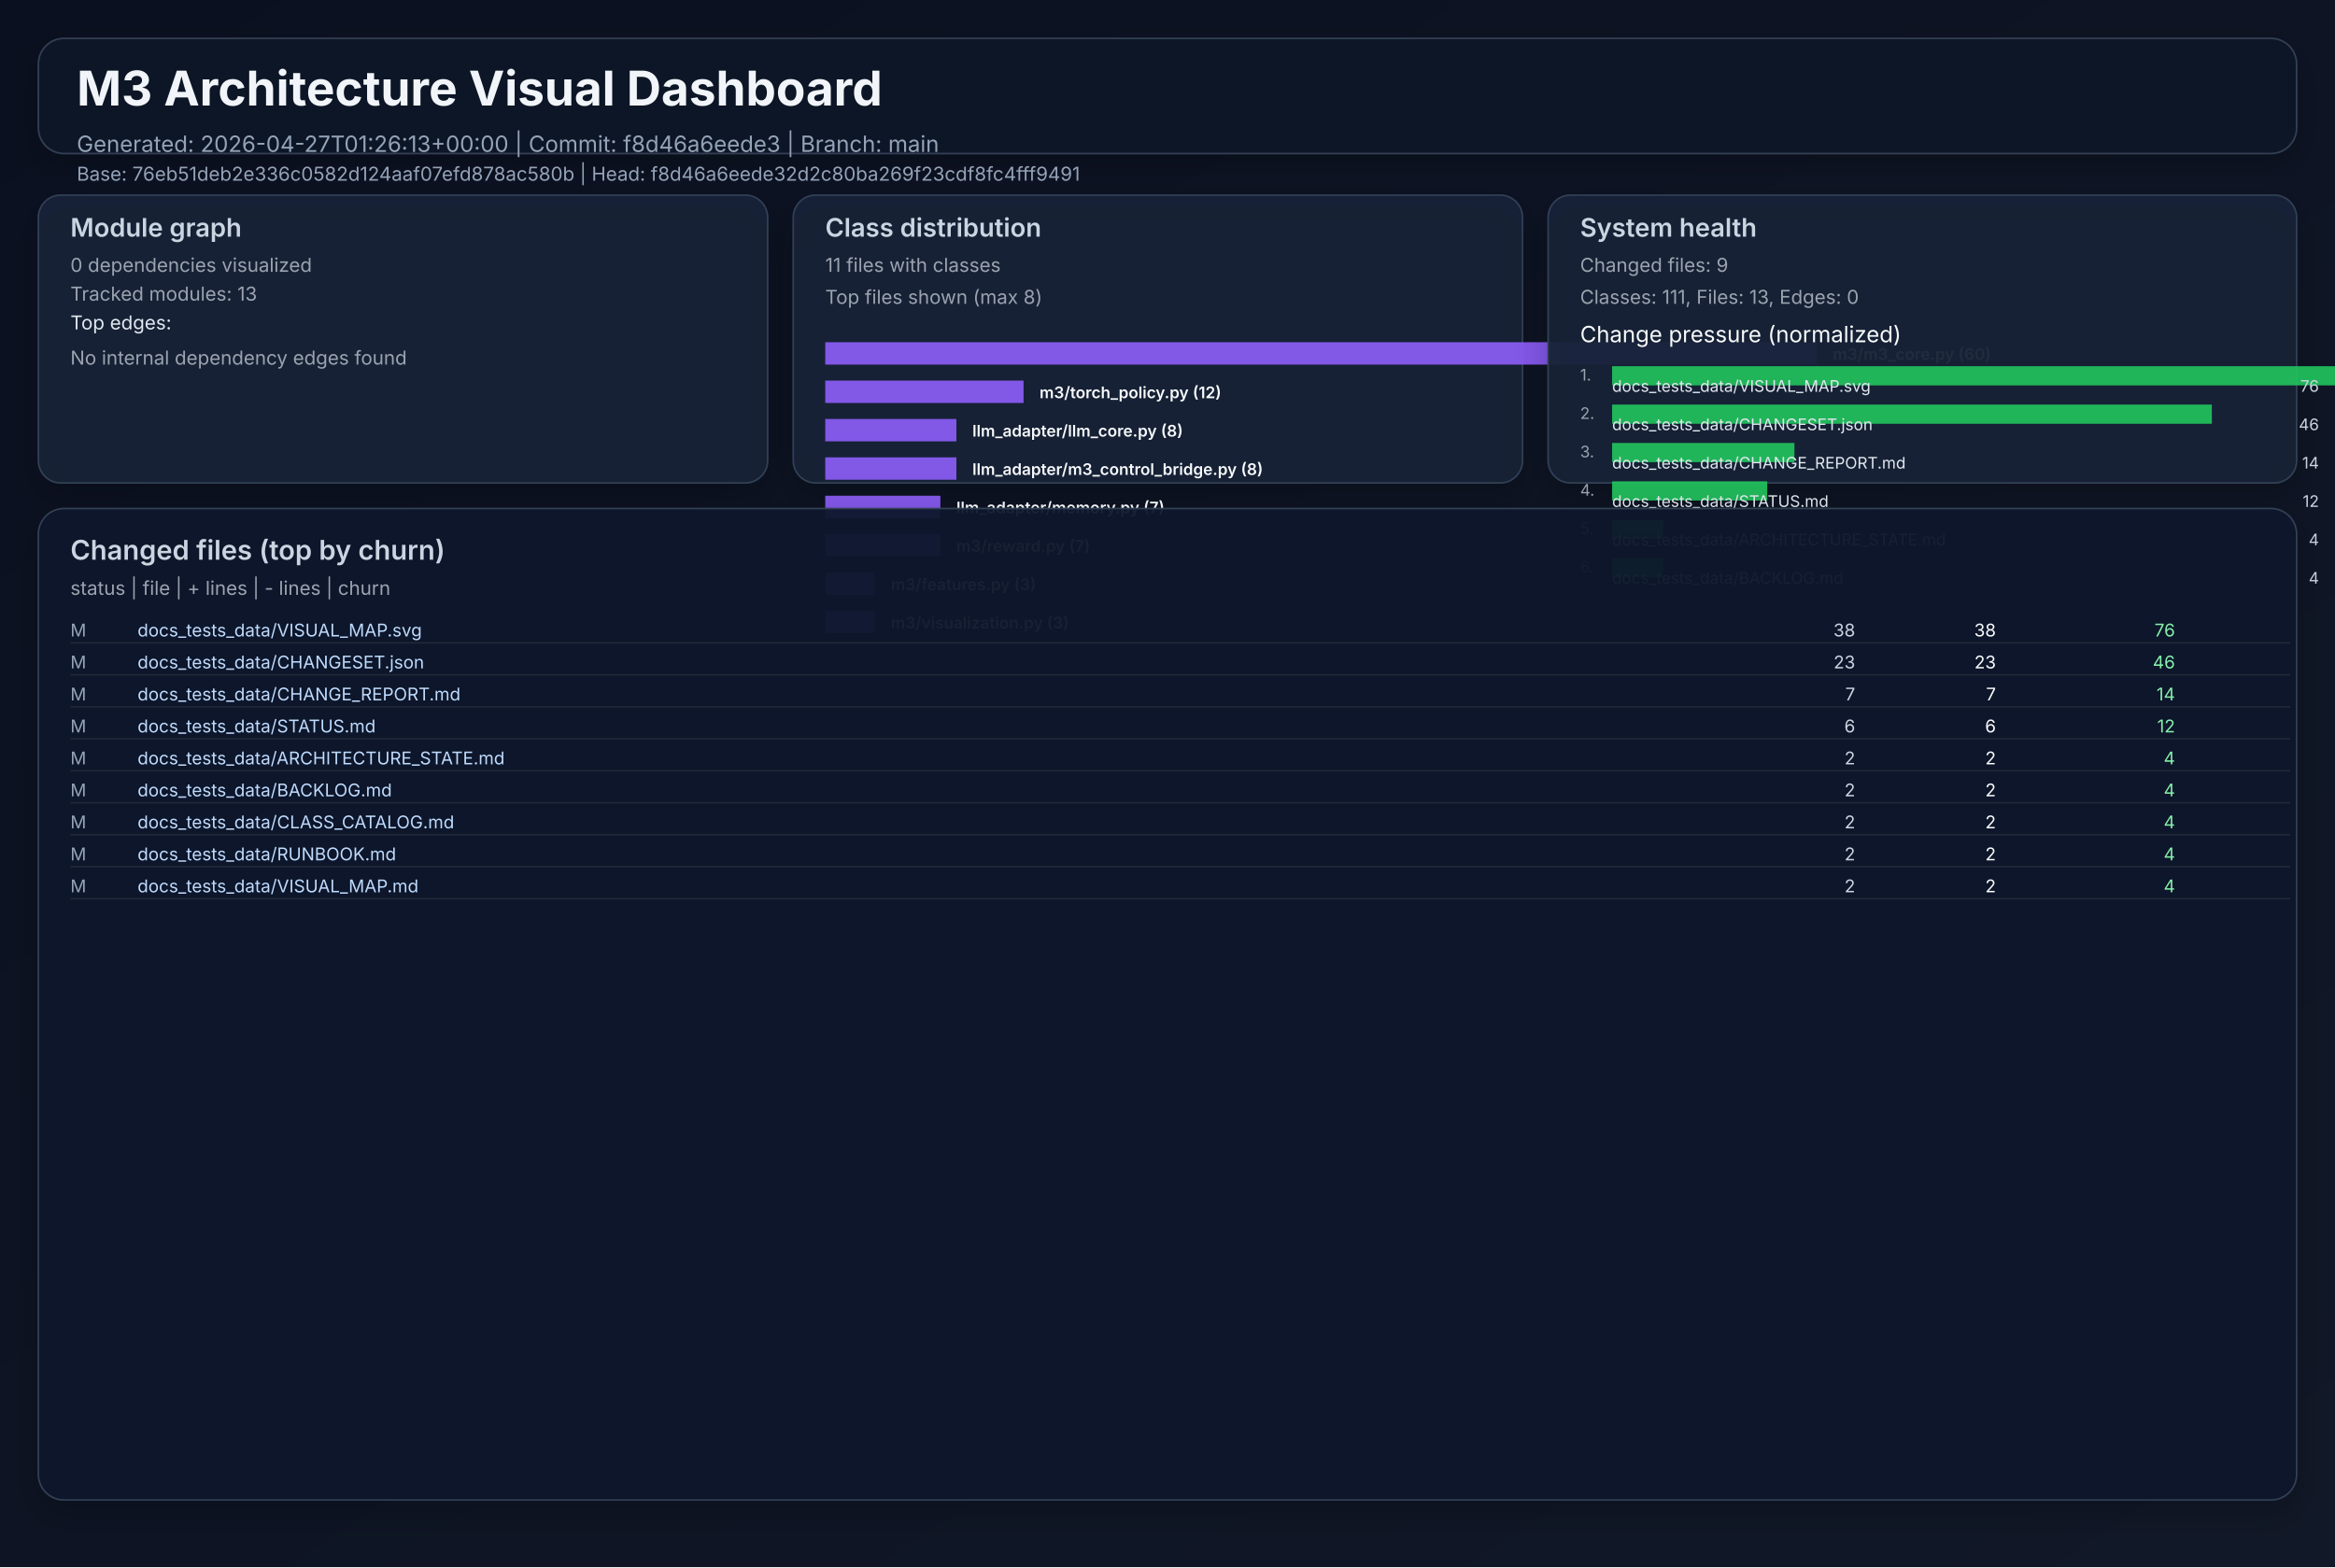
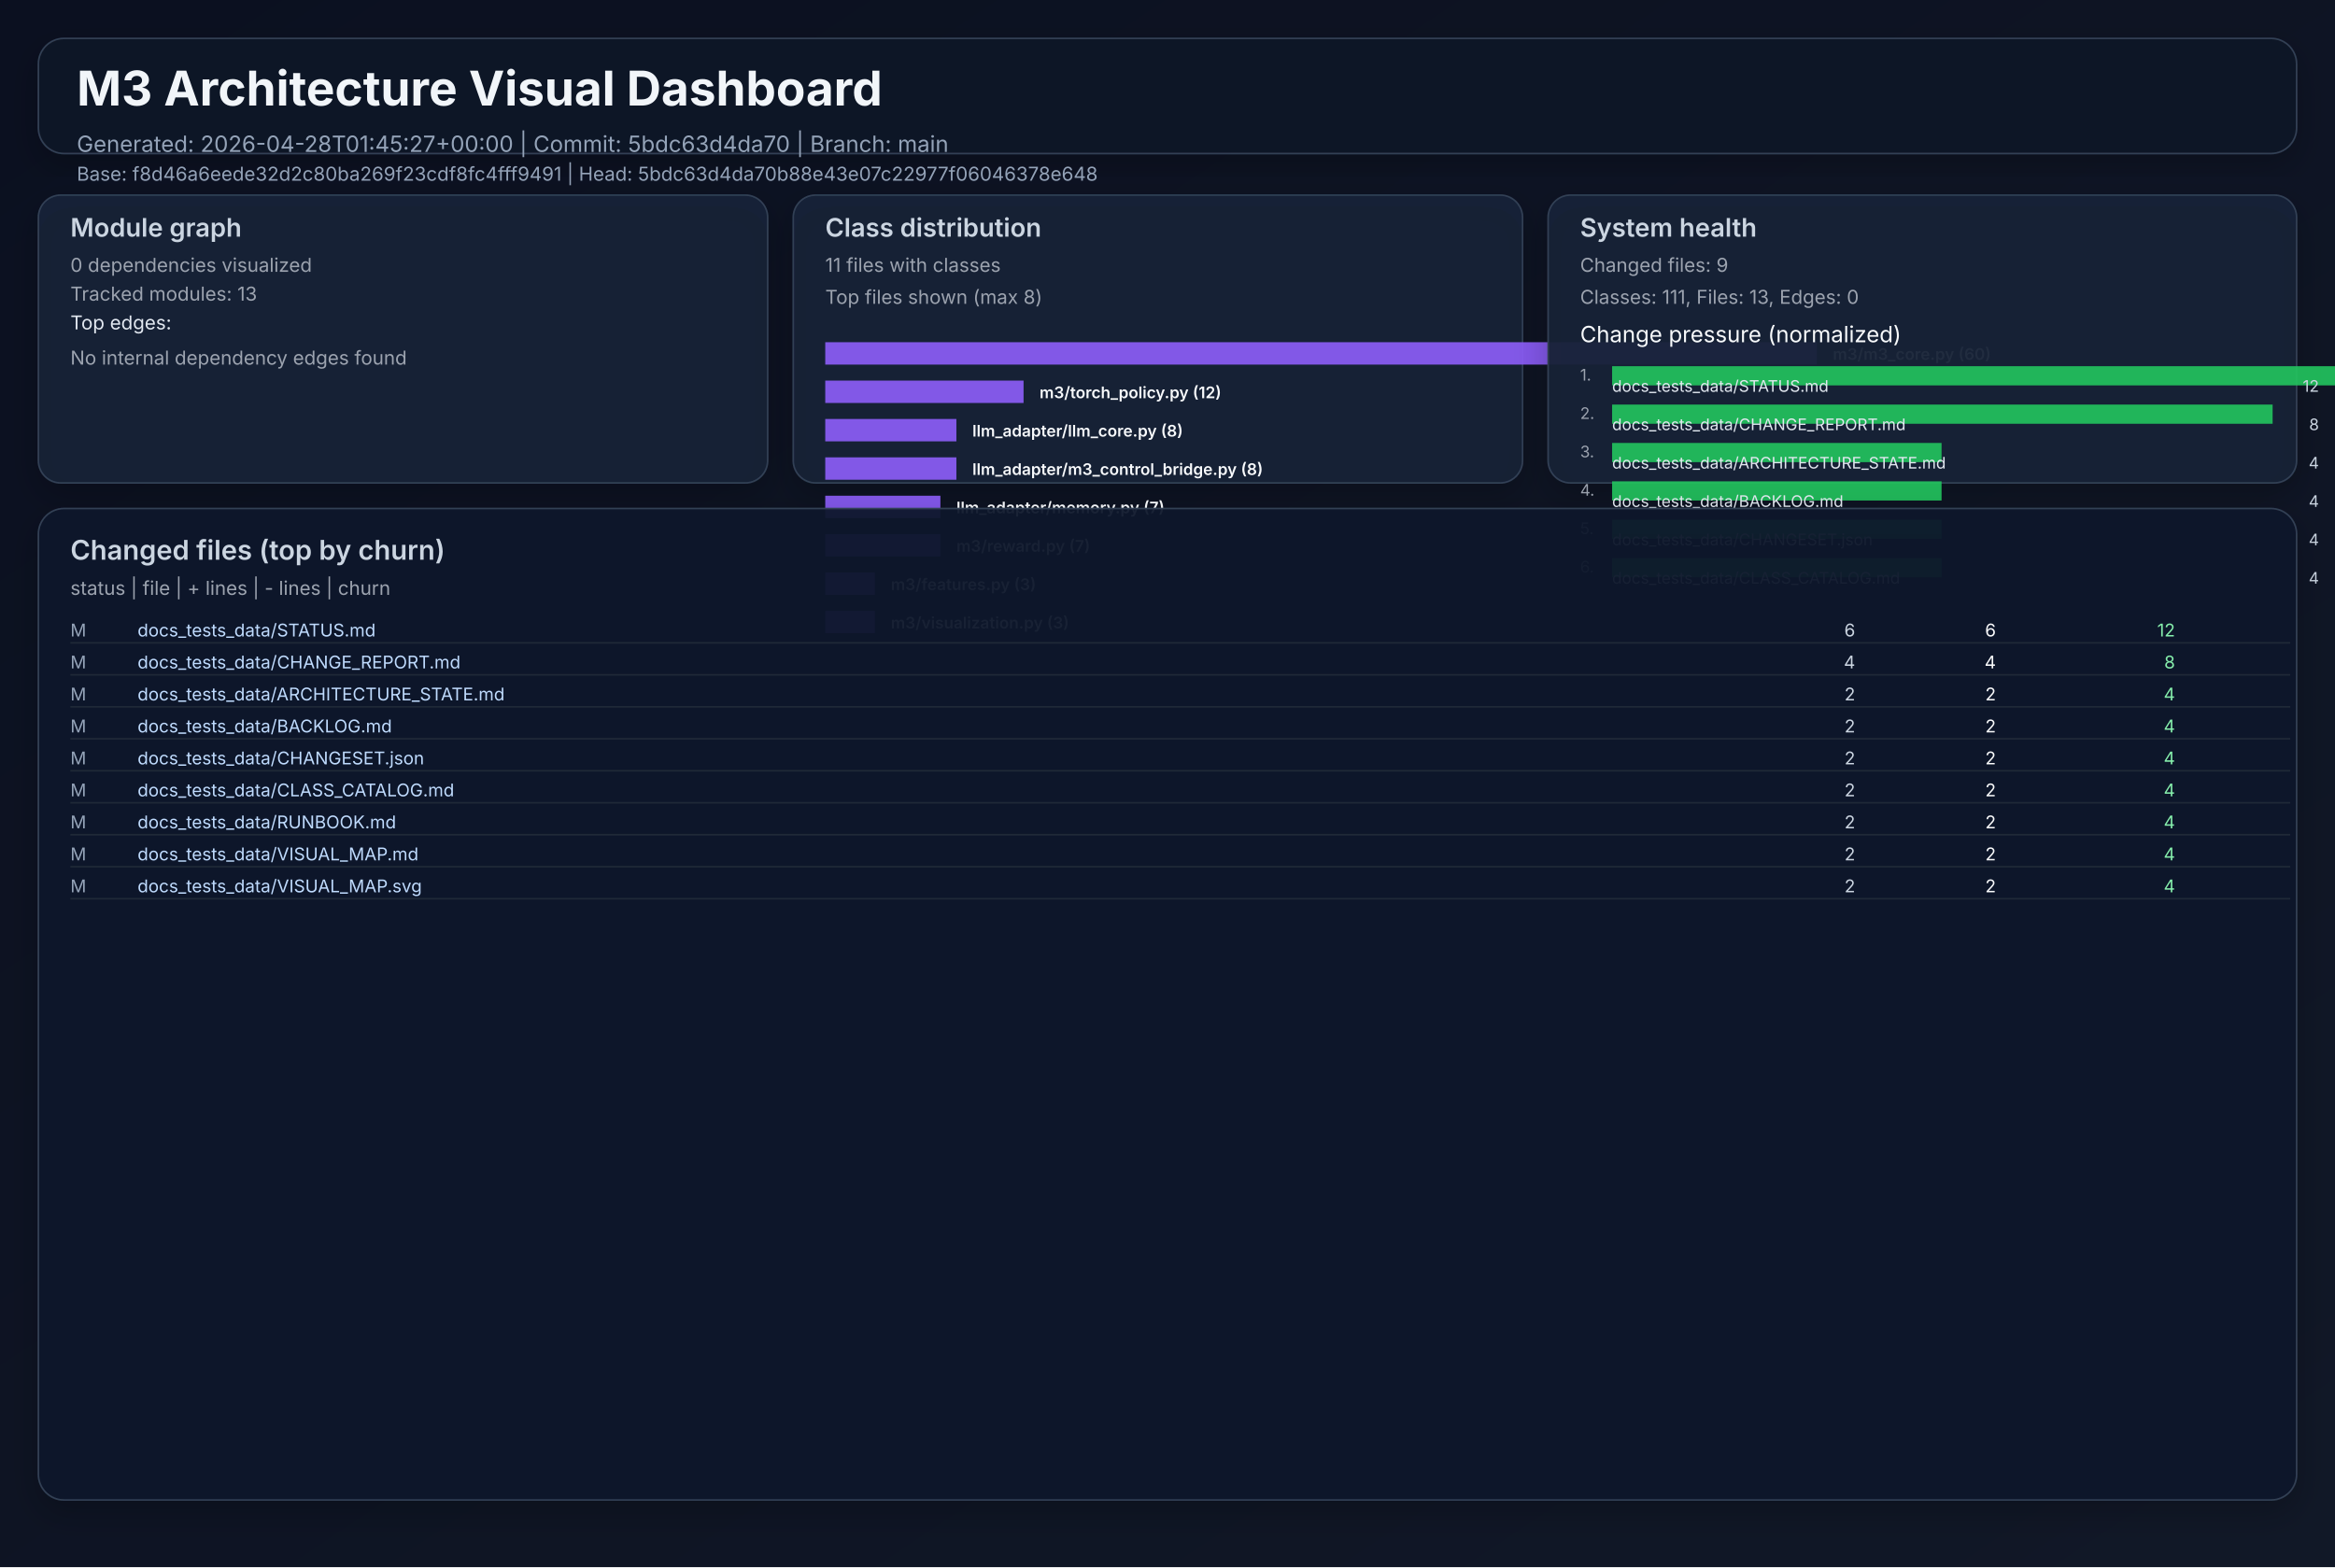
<svg xmlns="http://www.w3.org/2000/svg" width="1460" height="980" viewBox="0 0 1460 980" role="img">
  <defs>
    <linearGradient id="bg" x1="0" y1="0" x2="1" y2="1">
      <stop offset="0%" stop-color="#0b1020" />
      <stop offset="100%" stop-color="#111827" />
    </linearGradient>
    <filter id="cardShadow" x="-20%" y="-20%" width="140%" height="140%">
      <feDropShadow dx="0" dy="8" stdDeviation="10" flood-opacity="0.22" />
    </filter>
  </defs>
  <rect width="1460" height="980" fill="url(#bg)" />
  <g font-family="Inter, Arial, sans-serif">
    <rect x="24" y="24" width="1412" height="72" rx="16" fill="#111827" fill-opacity="0.94" stroke="#334155" stroke-width="1" filter="url(#cardShadow)" />
    <text x="48" y="66" fill="#f1f5f9" font-size="30" font-weight="700">M3 Architecture Visual Dashboard</text>
-     <text x="48" y="95" fill="#94a3b8" font-size="14">Generated: 2026-04-27T01:26:13+00:00  |  Commit: f8d46a6eede3  |  Branch: main</text>
-     <text x="48" y="113" fill="#94a3b8" font-size="12">Base: 76eb51deb2e336c0582d124aaf07efd878ac580b  |  Head: f8d46a6eede32d2c80ba269f23cdf8fc4fff9491</text>
+     <text x="48" y="95" fill="#94a3b8" font-size="14">Generated: 2026-04-28T01:45:27+00:00  |  Commit: 5bdc63d4da70  |  Branch: main</text>
+     <text x="48" y="113" fill="#94a3b8" font-size="12">Base: f8d46a6eede32d2c80ba269f23cdf8fc4fff9491  |  Head: 5bdc63d4da70b88e43e07c22977f06046378e648</text>
    <rect x="24" y="122" width="456" height="180" rx="14" fill="#17223a" fill-opacity="0.94" stroke="#334155" filter="url(#cardShadow)" />
    <text x="44" y="148" fill="#cbd5e1" font-size="16" font-weight="600">Module graph</text>
    <text x="44" y="170" fill="#9ca3af" font-size="12">0 dependencies visualized</text>
    <text x="44" y="188" fill="#9ca3af" font-size="12">Tracked modules: 13</text>
    <text x="44" y="206" fill="#e2e8f0" font-size="12">Top edges:</text>
    <text x="44" y="228" fill="#9ca3af" font-size="12">No internal dependency edges found</text>
    <rect x="496" y="122" width="456" height="180" rx="14" fill="#17223a" fill-opacity="0.94" stroke="#334155" filter="url(#cardShadow)" />
    <text x="516" y="148" fill="#cbd5e1" font-size="16" font-weight="600">Class distribution</text>
    <text x="516" y="170" fill="#9ca3af" font-size="12">11 files with classes</text>
    <text x="516" y="190" fill="#9ca3af" font-size="12">Top files shown (max 8)</text>
    <rect x="516" y="214" width="620" height="14" fill="#8b5cf6" opacity="0.92" />
    <text x="1146" y="225" fill="#f8fafc" font-size="10" font-weight="600">m3/m3_core.py (60)</text>
    <rect x="516" y="238" width="124" height="14" fill="#8b5cf6" opacity="0.92" />
    <text x="650" y="249" fill="#f8fafc" font-size="10" font-weight="600">m3/torch_policy.py (12)</text>
    <rect x="516" y="262" width="82" height="14" fill="#8b5cf6" opacity="0.92" />
    <text x="608" y="273" fill="#f8fafc" font-size="10" font-weight="600">llm_adapter/llm_core.py (8)</text>
    <rect x="516" y="286" width="82" height="14" fill="#8b5cf6" opacity="0.92" />
    <text x="608" y="297" fill="#f8fafc" font-size="10" font-weight="600">llm_adapter/m3_control_bridge.py (8)</text>
    <rect x="516" y="310" width="72" height="14" fill="#8b5cf6" opacity="0.92" />
    <text x="598" y="321" fill="#f8fafc" font-size="10" font-weight="600">llm_adapter/memory.py (7)</text>
    <rect x="516" y="334" width="72" height="14" fill="#8b5cf6" opacity="0.92" />
    <text x="598" y="345" fill="#f8fafc" font-size="10" font-weight="600">m3/reward.py (7)</text>
    <rect x="516" y="358" width="31" height="14" fill="#8b5cf6" opacity="0.92" />
    <text x="557" y="369" fill="#f8fafc" font-size="10" font-weight="600">m3/features.py (3)</text>
    <rect x="516" y="382" width="31" height="14" fill="#8b5cf6" opacity="0.92" />
    <text x="557" y="393" fill="#f8fafc" font-size="10" font-weight="600">m3/visualization.py (3)</text>
    <rect x="968" y="122" width="468" height="180" rx="14" fill="#17223a" fill-opacity="0.94" stroke="#334155" filter="url(#cardShadow)" />
    <text x="988" y="148" fill="#cbd5e1" font-size="16" font-weight="600">System health</text>
    <text x="988" y="170" fill="#9ca3af" font-size="12">Changed files: 9</text>
    <text x="988" y="190" fill="#9ca3af" font-size="12">Classes: 111, Files: 13, Edges: 0</text>
    <text x="988" y="214" fill="#f8fafc" font-size="14">Change pressure (normalized)</text>
    <text x="988" y="238" fill="#9ca3af" font-size="10">1.</text>
    <rect x="1008" y="229" width="620" height="12" fill="#22c55e" opacity="0.9" />
-     <text x="1008" y="245" fill="#e2e8f0" font-size="10">docs_tests_data/VISUAL_MAP.svg</text>
-     <text x="1450" y="245" fill="#cbd5e1" font-size="10" text-anchor="end">76</text>
+     <text x="1008" y="245" fill="#e2e8f0" font-size="10">docs_tests_data/STATUS.md</text>
+     <text x="1450" y="245" fill="#cbd5e1" font-size="10" text-anchor="end">12</text>
    <text x="988" y="262" fill="#9ca3af" font-size="10">2.</text>
-     <rect x="1008" y="253" width="375" height="12" fill="#22c55e" opacity="0.9" />
-     <text x="1008" y="269" fill="#e2e8f0" font-size="10">docs_tests_data/CHANGESET.json</text>
-     <text x="1450" y="269" fill="#cbd5e1" font-size="10" text-anchor="end">46</text>
+     <rect x="1008" y="253" width="413" height="12" fill="#22c55e" opacity="0.9" />
+     <text x="1008" y="269" fill="#e2e8f0" font-size="10">docs_tests_data/CHANGE_REPORT.md</text>
+     <text x="1450" y="269" fill="#cbd5e1" font-size="10" text-anchor="end">8</text>
    <text x="988" y="286" fill="#9ca3af" font-size="10">3.</text>
-     <rect x="1008" y="277" width="114" height="12" fill="#22c55e" opacity="0.9" />
-     <text x="1008" y="293" fill="#e2e8f0" font-size="10">docs_tests_data/CHANGE_REPORT.md</text>
-     <text x="1450" y="293" fill="#cbd5e1" font-size="10" text-anchor="end">14</text>
+     <rect x="1008" y="277" width="206" height="12" fill="#22c55e" opacity="0.9" />
+     <text x="1008" y="293" fill="#e2e8f0" font-size="10">docs_tests_data/ARCHITECTURE_STATE.md</text>
+     <text x="1450" y="293" fill="#cbd5e1" font-size="10" text-anchor="end">4</text>
    <text x="988" y="310" fill="#9ca3af" font-size="10">4.</text>
-     <rect x="1008" y="301" width="97" height="12" fill="#22c55e" opacity="0.9" />
-     <text x="1008" y="317" fill="#e2e8f0" font-size="10">docs_tests_data/STATUS.md</text>
-     <text x="1450" y="317" fill="#cbd5e1" font-size="10" text-anchor="end">12</text>
+     <rect x="1008" y="301" width="206" height="12" fill="#22c55e" opacity="0.9" />
+     <text x="1008" y="317" fill="#e2e8f0" font-size="10">docs_tests_data/BACKLOG.md</text>
+     <text x="1450" y="317" fill="#cbd5e1" font-size="10" text-anchor="end">4</text>
    <text x="988" y="334" fill="#9ca3af" font-size="10">5.</text>
-     <rect x="1008" y="325" width="32" height="12" fill="#22c55e" opacity="0.9" />
-     <text x="1008" y="341" fill="#e2e8f0" font-size="10">docs_tests_data/ARCHITECTURE_STATE.md</text>
+     <rect x="1008" y="325" width="206" height="12" fill="#22c55e" opacity="0.9" />
+     <text x="1008" y="341" fill="#e2e8f0" font-size="10">docs_tests_data/CHANGESET.json</text>
    <text x="1450" y="341" fill="#cbd5e1" font-size="10" text-anchor="end">4</text>
    <text x="988" y="358" fill="#9ca3af" font-size="10">6.</text>
-     <rect x="1008" y="349" width="32" height="12" fill="#22c55e" opacity="0.9" />
-     <text x="1008" y="365" fill="#e2e8f0" font-size="10">docs_tests_data/BACKLOG.md</text>
+     <rect x="1008" y="349" width="206" height="12" fill="#22c55e" opacity="0.9" />
+     <text x="1008" y="365" fill="#e2e8f0" font-size="10">docs_tests_data/CLASS_CATALOG.md</text>
    <text x="1450" y="365" fill="#cbd5e1" font-size="10" text-anchor="end">4</text>
    <rect x="24" y="318" width="1412" height="620" rx="16" fill="#0f172a" fill-opacity="0.94" stroke="#334155" filter="url(#cardShadow)" />
    <text x="44" y="350" fill="#cbd5e1" font-size="17" font-weight="600">Changed files (top by churn)</text>
    <text x="44" y="372" fill="#9ca3af" font-size="12">status  |  file  | + lines  | - lines  | churn</text>
    <text x="44" y="398" fill="#94a3b8" font-size="11"> M</text>
-     <text x="86" y="398" fill="#bfdbfe" font-size="11" text-anchor="start">docs_tests_data/VISUAL_MAP.svg</text>
-     <text x="1160" y="398" fill="#cbd5e1" font-size="11" text-anchor="end">   38</text>
-     <text x="1248" y="398" fill="#f9fafb" font-size="11" text-anchor="end">   38</text>
-     <text x="1360" y="398" fill="#86efac" font-size="11" text-anchor="end">    76</text>
+     <text x="86" y="398" fill="#bfdbfe" font-size="11" text-anchor="start">docs_tests_data/STATUS.md</text>
+     <text x="1160" y="398" fill="#cbd5e1" font-size="11" text-anchor="end">    6</text>
+     <text x="1248" y="398" fill="#f9fafb" font-size="11" text-anchor="end">    6</text>
+     <text x="1360" y="398" fill="#86efac" font-size="11" text-anchor="end">    12</text>
    <line x1="44" y1="402" x2="1432" y2="402" stroke="#1f2937" stroke-width="1" />
    <text x="44" y="418" fill="#94a3b8" font-size="11"> M</text>
-     <text x="86" y="418" fill="#bfdbfe" font-size="11" text-anchor="start">docs_tests_data/CHANGESET.json</text>
-     <text x="1160" y="418" fill="#cbd5e1" font-size="11" text-anchor="end">   23</text>
-     <text x="1248" y="418" fill="#f9fafb" font-size="11" text-anchor="end">   23</text>
-     <text x="1360" y="418" fill="#86efac" font-size="11" text-anchor="end">    46</text>
+     <text x="86" y="418" fill="#bfdbfe" font-size="11" text-anchor="start">docs_tests_data/CHANGE_REPORT.md</text>
+     <text x="1160" y="418" fill="#cbd5e1" font-size="11" text-anchor="end">    4</text>
+     <text x="1248" y="418" fill="#f9fafb" font-size="11" text-anchor="end">    4</text>
+     <text x="1360" y="418" fill="#86efac" font-size="11" text-anchor="end">     8</text>
    <line x1="44" y1="422" x2="1432" y2="422" stroke="#1f2937" stroke-width="1" />
    <text x="44" y="438" fill="#94a3b8" font-size="11"> M</text>
-     <text x="86" y="438" fill="#bfdbfe" font-size="11" text-anchor="start">docs_tests_data/CHANGE_REPORT.md</text>
-     <text x="1160" y="438" fill="#cbd5e1" font-size="11" text-anchor="end">    7</text>
-     <text x="1248" y="438" fill="#f9fafb" font-size="11" text-anchor="end">    7</text>
-     <text x="1360" y="438" fill="#86efac" font-size="11" text-anchor="end">    14</text>
+     <text x="86" y="438" fill="#bfdbfe" font-size="11" text-anchor="start">docs_tests_data/ARCHITECTURE_STATE.md</text>
+     <text x="1160" y="438" fill="#cbd5e1" font-size="11" text-anchor="end">    2</text>
+     <text x="1248" y="438" fill="#f9fafb" font-size="11" text-anchor="end">    2</text>
+     <text x="1360" y="438" fill="#86efac" font-size="11" text-anchor="end">     4</text>
    <line x1="44" y1="442" x2="1432" y2="442" stroke="#1f2937" stroke-width="1" />
    <text x="44" y="458" fill="#94a3b8" font-size="11"> M</text>
-     <text x="86" y="458" fill="#bfdbfe" font-size="11" text-anchor="start">docs_tests_data/STATUS.md</text>
-     <text x="1160" y="458" fill="#cbd5e1" font-size="11" text-anchor="end">    6</text>
-     <text x="1248" y="458" fill="#f9fafb" font-size="11" text-anchor="end">    6</text>
-     <text x="1360" y="458" fill="#86efac" font-size="11" text-anchor="end">    12</text>
+     <text x="86" y="458" fill="#bfdbfe" font-size="11" text-anchor="start">docs_tests_data/BACKLOG.md</text>
+     <text x="1160" y="458" fill="#cbd5e1" font-size="11" text-anchor="end">    2</text>
+     <text x="1248" y="458" fill="#f9fafb" font-size="11" text-anchor="end">    2</text>
+     <text x="1360" y="458" fill="#86efac" font-size="11" text-anchor="end">     4</text>
    <line x1="44" y1="462" x2="1432" y2="462" stroke="#1f2937" stroke-width="1" />
    <text x="44" y="478" fill="#94a3b8" font-size="11"> M</text>
-     <text x="86" y="478" fill="#bfdbfe" font-size="11" text-anchor="start">docs_tests_data/ARCHITECTURE_STATE.md</text>
+     <text x="86" y="478" fill="#bfdbfe" font-size="11" text-anchor="start">docs_tests_data/CHANGESET.json</text>
    <text x="1160" y="478" fill="#cbd5e1" font-size="11" text-anchor="end">    2</text>
    <text x="1248" y="478" fill="#f9fafb" font-size="11" text-anchor="end">    2</text>
    <text x="1360" y="478" fill="#86efac" font-size="11" text-anchor="end">     4</text>
    <line x1="44" y1="482" x2="1432" y2="482" stroke="#1f2937" stroke-width="1" />
    <text x="44" y="498" fill="#94a3b8" font-size="11"> M</text>
-     <text x="86" y="498" fill="#bfdbfe" font-size="11" text-anchor="start">docs_tests_data/BACKLOG.md</text>
+     <text x="86" y="498" fill="#bfdbfe" font-size="11" text-anchor="start">docs_tests_data/CLASS_CATALOG.md</text>
    <text x="1160" y="498" fill="#cbd5e1" font-size="11" text-anchor="end">    2</text>
    <text x="1248" y="498" fill="#f9fafb" font-size="11" text-anchor="end">    2</text>
    <text x="1360" y="498" fill="#86efac" font-size="11" text-anchor="end">     4</text>
    <line x1="44" y1="502" x2="1432" y2="502" stroke="#1f2937" stroke-width="1" />
    <text x="44" y="518" fill="#94a3b8" font-size="11"> M</text>
-     <text x="86" y="518" fill="#bfdbfe" font-size="11" text-anchor="start">docs_tests_data/CLASS_CATALOG.md</text>
+     <text x="86" y="518" fill="#bfdbfe" font-size="11" text-anchor="start">docs_tests_data/RUNBOOK.md</text>
    <text x="1160" y="518" fill="#cbd5e1" font-size="11" text-anchor="end">    2</text>
    <text x="1248" y="518" fill="#f9fafb" font-size="11" text-anchor="end">    2</text>
    <text x="1360" y="518" fill="#86efac" font-size="11" text-anchor="end">     4</text>
    <line x1="44" y1="522" x2="1432" y2="522" stroke="#1f2937" stroke-width="1" />
    <text x="44" y="538" fill="#94a3b8" font-size="11"> M</text>
-     <text x="86" y="538" fill="#bfdbfe" font-size="11" text-anchor="start">docs_tests_data/RUNBOOK.md</text>
+     <text x="86" y="538" fill="#bfdbfe" font-size="11" text-anchor="start">docs_tests_data/VISUAL_MAP.md</text>
    <text x="1160" y="538" fill="#cbd5e1" font-size="11" text-anchor="end">    2</text>
    <text x="1248" y="538" fill="#f9fafb" font-size="11" text-anchor="end">    2</text>
    <text x="1360" y="538" fill="#86efac" font-size="11" text-anchor="end">     4</text>
    <line x1="44" y1="542" x2="1432" y2="542" stroke="#1f2937" stroke-width="1" />
    <text x="44" y="558" fill="#94a3b8" font-size="11"> M</text>
-     <text x="86" y="558" fill="#bfdbfe" font-size="11" text-anchor="start">docs_tests_data/VISUAL_MAP.md</text>
+     <text x="86" y="558" fill="#bfdbfe" font-size="11" text-anchor="start">docs_tests_data/VISUAL_MAP.svg</text>
    <text x="1160" y="558" fill="#cbd5e1" font-size="11" text-anchor="end">    2</text>
    <text x="1248" y="558" fill="#f9fafb" font-size="11" text-anchor="end">    2</text>
    <text x="1360" y="558" fill="#86efac" font-size="11" text-anchor="end">     4</text>
    <line x1="44" y1="562" x2="1432" y2="562" stroke="#1f2937" stroke-width="1" />
  </g>
</svg>
